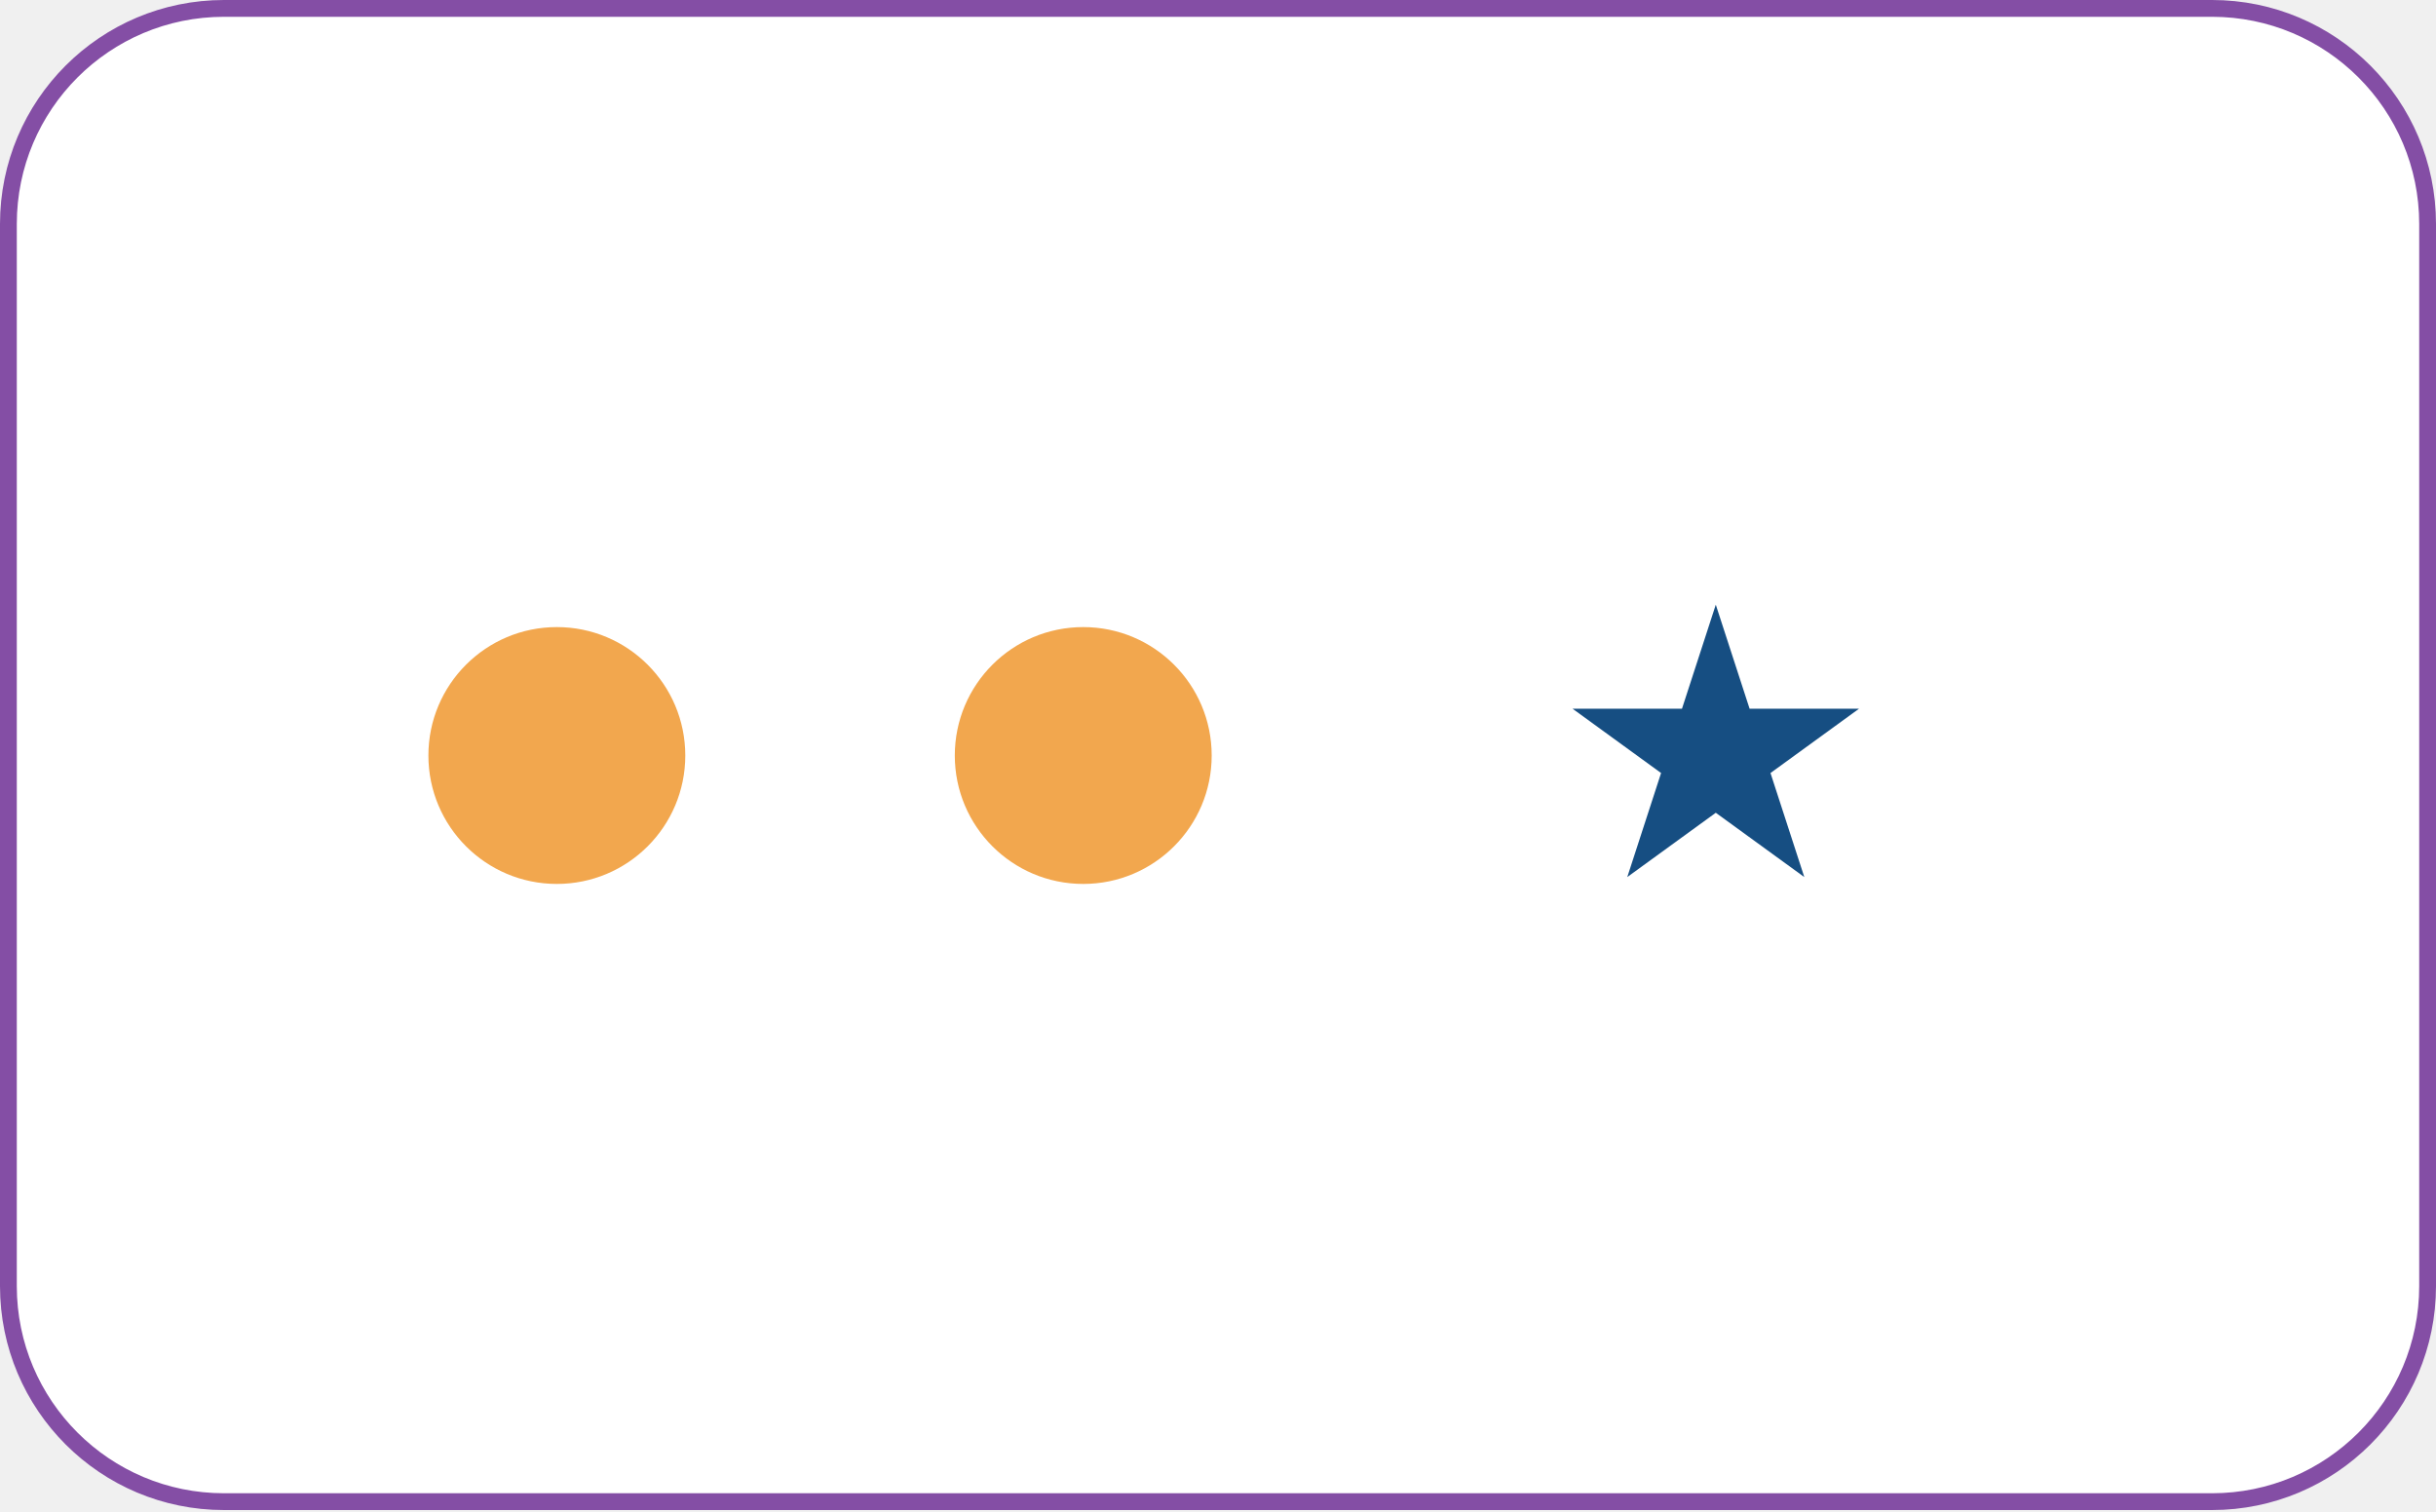
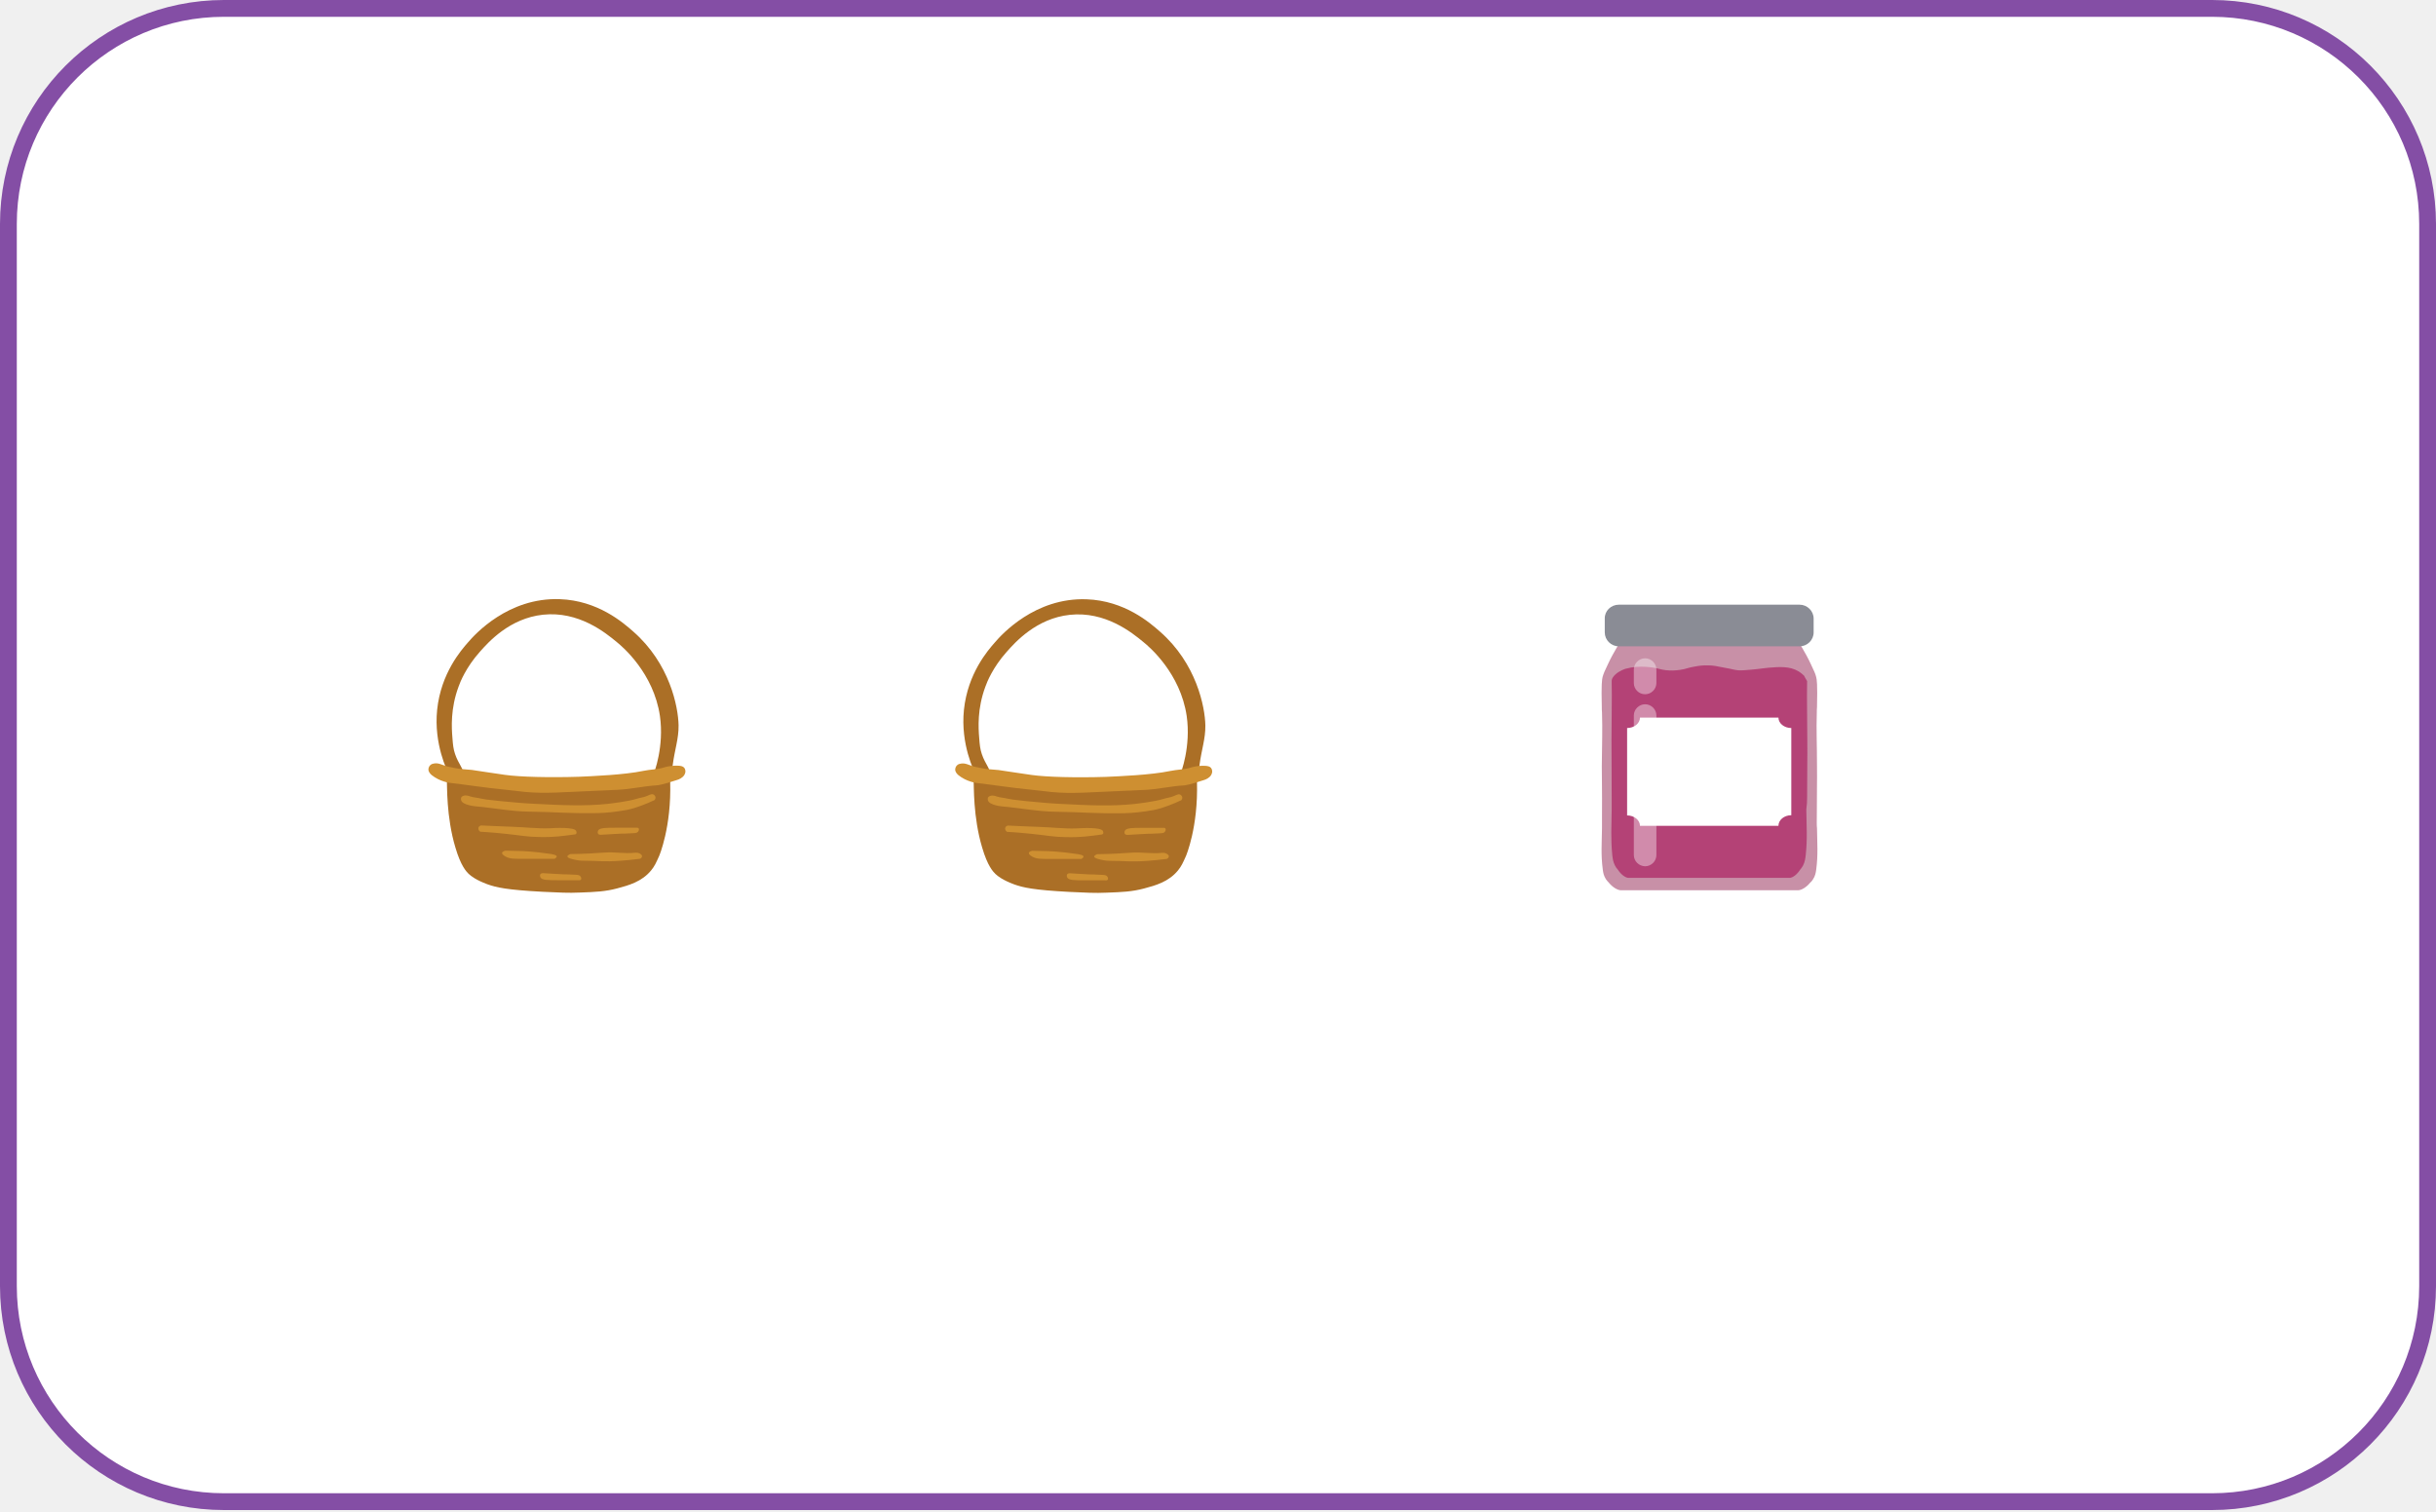
- <svg xmlns="http://www.w3.org/2000/svg" width="870" height="540" viewBox="0 0 870 540" fill="none">
+ <svg xmlns="http://www.w3.org/2000/svg" viewBox="0 0 870 540" fill="none">
  <rect x="3" y="3" width="864" height="533.4" rx="77" fill="white" stroke="#844EA5" stroke-width="6" />
-   <path d="M612.782 216L624.857 253.162H663.931L632.319 276.13L644.394 313.292L612.782 290.325L581.17 313.292L593.244 276.13L561.632 253.162H600.707L612.782 216Z" fill="#164E82" />
-   <circle cx="198.873" cy="269.873" r="45.873" fill="#F2A74E" />
-   <circle cx="386.873" cy="269.873" r="45.873" fill="#F2A74E" />
+   <path d="M353.239 276.147C354.055 275.064 351.88 273.033 350.656 269.377C350.044 267.549 349.908 266.195 349.704 263.487C349.432 260.103 348.956 253.197 351.948 245.209C352.491 243.652 354.599 238.371 359.495 232.888C362.555 229.435 370.103 220.905 382.07 219.619C394.786 218.265 404.305 225.983 408.385 229.368C410.425 230.992 421.576 240.47 423.82 255.77C425.384 266.602 421.78 276.215 421.508 276.553C421.508 276.553 421.372 276.756 421.372 276.959C421.372 277.23 421.644 277.433 421.78 277.501C422.256 277.839 424.024 278.381 425.792 277.433C425.928 277.366 426.744 276.892 427.424 275.944C428.172 274.861 428.308 273.778 428.376 273.439C429.124 267.617 430.552 263.961 430.484 259.087C430.348 252.52 427.356 237.017 414.233 225.576C410.697 222.462 401.653 214.542 388.054 214.068C369.627 213.391 357.659 226.727 355.347 229.435C352.831 232.279 345.624 240.538 344.264 253.536C342.972 265.925 348.072 275.809 348.208 276.012C348.208 276.012 348.344 276.215 348.412 276.486C348.48 276.689 348.48 276.756 348.48 276.756C348.684 277.23 350.588 276.959 350.588 276.959C352.151 276.553 353.035 276.418 353.239 276.147Z" fill="#AB6F26" />
+   <path d="M347.732 279.058C347.868 280.277 347.46 291.785 350.792 302.82C352.695 309.319 354.667 311.35 355.483 312.162C356.503 313.11 358.203 314.397 362.147 315.886C365.343 317.037 369.083 317.917 381.934 318.594C387.918 318.865 390.978 319.068 395.33 318.865C400.837 318.661 404.237 318.526 408.589 317.375C412.669 316.292 417.361 315.006 420.693 310.944C421.916 309.455 422.46 308.236 423.548 305.799C423.548 305.799 427.968 295.576 427.492 279.261C427.492 278.246 427.356 276.959 427.356 276.959C427.356 276.689 427.288 276.553 427.288 276.485C426.812 275.199 386.354 284.474 359.971 278.923C356.367 278.178 347.664 278.043 347.664 278.516C347.732 278.787 347.732 278.855 347.732 279.058Z" fill="#AB6F26" />
+   <path d="M368.471 276.824C364.799 276.282 362.487 275.944 362.487 275.944C357.455 275.199 357.591 275.199 356.639 275.064C354.123 274.793 352.967 274.861 350.52 274.387C349.16 274.116 348.48 273.981 347.936 273.845C345.828 273.236 344.808 272.491 343.176 272.762C342.7 272.83 342.292 272.965 341.952 273.236C341.408 273.642 341.136 274.319 341.136 274.996C341.204 275.741 341.68 276.35 342.292 276.892C345.216 279.261 348.684 279.667 348.684 279.667C355.075 280.412 361.399 281.427 367.791 282.037C372.551 282.511 372.075 282.578 375.61 282.917C383.498 283.594 386.014 283.12 408.589 282.172C413.417 281.969 418.109 280.818 422.936 280.547C422.936 280.547 424.704 280.412 430.144 278.584C430.552 278.449 431.844 277.975 432.524 276.892C432.864 276.282 432.932 275.809 432.932 275.673C432.932 275.538 432.932 274.861 432.524 274.319C432.048 273.71 431.232 273.642 430.688 273.574C427.764 273.371 425.52 274.116 425.52 274.116C423.072 274.928 420.421 274.861 417.905 275.402C411.173 276.824 399.613 277.298 394.99 277.501C384.314 277.839 373.707 277.569 368.471 276.824Z" fill="#CE8F31" />
+   <path d="M419.265 284.339C418.109 284.88 416.817 284.948 415.593 285.354C412.397 286.369 406.277 287.046 405.189 287.182C397.03 288.062 388.394 287.656 379.35 287.182C374.999 286.979 372.143 286.708 366.499 286.166C361.807 285.692 360.787 285.489 359.835 285.286C358.611 284.948 357.319 284.948 356.095 284.542C355.687 284.406 354.531 283.932 353.579 284.339C353.035 284.542 352.899 284.812 352.831 284.948C352.831 284.948 352.696 285.354 352.831 285.896C353.307 287.656 357.931 288.062 357.931 288.062C364.323 288.603 370.647 289.89 377.038 289.957C386.49 290.093 391.59 290.634 400.497 290.499C401.857 290.499 404.985 290.431 409.065 289.822C411.105 289.551 412.669 289.28 414.709 288.671C418.245 287.588 421.916 285.828 421.916 285.828C421.916 285.828 422.256 285.354 422.256 284.948C422.256 284.542 421.916 284.068 421.645 283.932C421.033 283.458 420.217 283.932 419.265 284.339Z" fill="#CE8F31" />
+   <path d="M396.146 307.491C402.469 307.491 403.421 307.965 409.949 307.491C411.717 307.356 414.029 307.153 416.681 306.814C417.157 306.611 417.429 306.273 417.429 305.867C417.429 305.325 416.817 305.054 416.613 304.919C415.865 304.513 414.981 304.648 414.845 304.648C411.309 305.054 407.637 304.309 404.101 304.58C401.245 304.783 397.166 305.054 391.794 305.122C390.842 305.528 390.774 305.867 390.774 306.002C390.842 306.544 392.27 306.882 393.154 307.085C394.854 307.491 396.146 307.491 396.146 307.491Z" fill="#CE8F31" />
+   <path d="M374.387 304.039C373.163 304.039 371.191 303.971 368.607 303.903C368.403 303.971 367.519 304.174 367.451 304.716C367.383 305.325 368.471 305.867 368.811 306.07C370.375 306.882 371.735 306.814 375.679 306.814C376.358 306.814 377.038 306.814 377.786 306.814C379.758 306.814 382.546 306.814 386.218 306.814C386.558 306.611 387.034 306.273 386.966 305.934C386.898 305.46 385.742 305.257 385.13 305.122C378.33 304.106 374.387 304.039 374.387 304.039Z" fill="#CE8F31" />
+   <path d="M411.105 297.81C410.629 297.81 409.609 297.81 407.569 297.946C406.481 298.014 404.985 298.081 403.081 298.217C403.013 298.217 402.197 298.352 401.789 297.946C401.517 297.607 401.585 297.066 401.721 296.795C402.129 295.712 404.577 295.712 408.045 295.712C409.405 295.712 411.853 295.712 415.321 295.712C415.389 295.712 415.933 295.576 416.205 295.915C416.477 296.253 416.273 296.863 416.001 297.133C415.661 297.607 415.049 297.607 414.165 297.675C412.397 297.743 411.445 297.81 411.105 297.81Z" fill="#CE8F31" />
+   <path d="M384.246 295.915C379.894 296.05 375.542 295.509 371.191 295.373C368.607 295.306 364.731 295.103 359.971 294.899C359.903 294.899 359.291 295.035 359.087 295.509C358.815 295.983 359.019 296.727 359.631 297.133C363.439 297.337 366.499 297.675 368.675 297.878C374.387 298.487 376.222 298.961 380.642 299.029C383.702 299.097 386.082 298.961 387.442 298.826C389.618 298.623 391.59 298.352 393.086 298.149C393.222 298.149 393.698 298.149 393.97 297.81C393.97 297.81 394.174 297.472 393.902 296.863C393.29 295.441 386.694 295.779 384.246 295.915Z" fill="#CE8F31" />
+   <path d="M390.502 312.366C390.026 312.366 389.006 312.366 386.966 312.23C385.878 312.162 384.382 312.095 382.478 311.959C382.41 311.959 381.594 311.824 381.186 312.23C380.914 312.569 380.982 313.11 381.118 313.381C381.526 314.464 383.974 314.464 387.442 314.464C388.802 314.464 391.25 314.464 394.718 314.464C394.786 314.464 395.33 314.6 395.602 314.261C395.874 313.923 395.67 313.313 395.398 313.043C395.058 312.569 394.446 312.569 393.562 312.501C391.726 312.433 390.842 312.366 390.502 312.366Z" fill="#CE8F31" />
+   <path d="M165.103 276.104C165.919 275.021 163.744 272.99 162.52 269.334C161.908 267.507 161.772 266.153 161.568 263.445C161.296 260.06 160.82 253.154 163.812 245.166C164.355 243.609 166.463 238.329 171.359 232.845C174.419 229.392 181.967 220.862 193.934 219.576C206.65 218.222 216.169 225.94 220.249 229.325C222.289 230.949 233.44 240.427 235.684 255.727C237.248 266.559 233.644 276.172 233.372 276.51C233.372 276.51 233.236 276.713 233.236 276.917C233.236 277.187 233.508 277.39 233.644 277.458C234.12 277.797 235.888 278.338 237.656 277.39C237.792 277.323 238.608 276.849 239.288 275.901C240.036 274.818 240.172 273.735 240.24 273.396C240.988 267.574 242.416 263.919 242.348 259.044C242.212 252.477 239.22 236.975 226.097 225.534C222.561 222.419 213.517 214.499 199.918 214.025C181.491 213.348 169.523 226.684 167.211 229.392C164.695 232.236 157.488 240.495 156.128 253.493C154.836 265.882 159.936 275.766 160.072 275.969C160.072 275.969 160.208 276.172 160.276 276.443C160.344 276.646 160.344 276.713 160.344 276.713C160.548 277.187 162.452 276.917 162.452 276.917C164.016 276.51 164.899 276.375 165.103 276.104Z" fill="#AB6F26" />
+   <path d="M159.596 279.015C159.732 280.234 159.324 291.742 162.656 302.777C164.559 309.276 166.531 311.307 167.347 312.12C168.367 313.067 170.067 314.354 174.011 315.843C177.207 316.994 180.947 317.874 193.798 318.551C199.782 318.822 202.842 319.025 207.194 318.822C212.701 318.619 216.101 318.483 220.453 317.332C224.533 316.249 229.225 314.963 232.557 310.901C233.78 309.412 234.324 308.193 235.412 305.756C235.412 305.756 239.832 295.534 239.356 279.218C239.356 278.203 239.22 276.917 239.22 276.917C239.22 276.646 239.152 276.51 239.152 276.443C238.676 275.156 198.218 284.431 171.835 278.88C168.231 278.135 159.528 278 159.528 278.474C159.596 278.744 159.596 278.812 159.596 279.015Z" fill="#AB6F26" />
+   <path d="M180.335 276.781C176.663 276.24 174.351 275.901 174.351 275.901C169.319 275.156 169.455 275.156 168.503 275.021C165.987 274.75 164.831 274.818 162.384 274.344C161.024 274.073 160.344 273.938 159.8 273.802C157.692 273.193 156.672 272.448 155.04 272.719C154.564 272.787 154.156 272.922 153.816 273.193C153.272 273.599 153 274.276 153 274.953C153.068 275.698 153.544 276.307 154.156 276.849C157.08 279.218 160.548 279.624 160.548 279.624C166.939 280.369 173.263 281.385 179.655 281.994C184.415 282.468 183.939 282.536 187.475 282.874C195.362 283.551 197.878 283.077 220.453 282.129C225.281 281.926 229.973 280.775 234.8 280.505C234.8 280.505 236.568 280.369 242.008 278.541C242.416 278.406 243.708 277.932 244.388 276.849C244.728 276.24 244.796 275.766 244.796 275.63C244.796 275.495 244.796 274.818 244.388 274.276C243.912 273.667 243.096 273.599 242.552 273.532C239.628 273.329 237.384 274.073 237.384 274.073C234.936 274.886 232.285 274.818 229.769 275.359C223.037 276.781 211.477 277.255 206.854 277.458C196.178 277.797 185.571 277.526 180.335 276.781Z" fill="#CE8F31" />
+   <path d="M231.129 284.296C229.973 284.837 228.681 284.905 227.457 285.311C224.261 286.327 218.141 287.004 217.053 287.139C208.894 288.019 200.258 287.613 191.214 287.139C186.863 286.936 184.007 286.665 178.363 286.124C173.671 285.65 172.651 285.447 171.699 285.243C170.475 284.905 169.183 284.905 167.959 284.499C167.551 284.363 166.395 283.889 165.443 284.296C164.9 284.499 164.764 284.77 164.696 284.905C164.696 284.905 164.56 285.311 164.696 285.853C165.171 287.613 169.795 288.019 169.795 288.019C176.187 288.561 182.511 289.847 188.902 289.915C198.354 290.05 203.454 290.592 212.361 290.456C213.721 290.456 216.849 290.389 220.929 289.779C222.969 289.508 224.533 289.238 226.573 288.628C230.109 287.545 233.781 285.785 233.781 285.785C233.781 285.785 234.12 285.311 234.12 284.905C234.12 284.499 233.781 284.025 233.509 283.889C232.897 283.416 232.081 283.889 231.129 284.296Z" fill="#CE8F31" />
+   <path d="M208.01 307.448C214.333 307.448 215.285 307.922 221.813 307.448C223.581 307.313 225.893 307.11 228.545 306.772C229.021 306.568 229.293 306.23 229.293 305.824C229.293 305.282 228.681 305.011 228.477 304.876C227.729 304.47 226.845 304.605 226.709 304.605C223.173 305.011 219.501 304.267 215.965 304.537C213.109 304.741 209.03 305.011 203.658 305.079C202.706 305.485 202.638 305.824 202.638 305.959C202.706 306.501 204.134 306.839 205.018 307.042C206.718 307.448 208.01 307.448 208.01 307.448Z" fill="#CE8F31" />
+   <path d="M186.251 303.996C185.027 303.996 183.055 303.928 180.471 303.86C180.267 303.928 179.383 304.131 179.315 304.673C179.247 305.282 180.335 305.824 180.675 306.027C182.239 306.839 183.599 306.771 187.543 306.771C188.222 306.771 188.902 306.771 189.65 306.771C191.622 306.771 194.41 306.771 198.082 306.771C198.422 306.568 198.898 306.23 198.83 305.891C198.762 305.418 197.606 305.214 196.994 305.079C190.194 304.064 186.251 303.996 186.251 303.996Z" fill="#CE8F31" />
+   <path d="M222.969 297.768C222.493 297.768 221.473 297.768 219.433 297.903C218.345 297.971 216.849 298.038 214.945 298.174C214.877 298.174 214.061 298.309 213.653 297.903C213.381 297.565 213.449 297.023 213.585 296.752C213.993 295.669 216.441 295.669 219.909 295.669C221.269 295.669 223.717 295.669 227.185 295.669C227.253 295.669 227.797 295.534 228.069 295.872C228.341 296.211 228.137 296.82 227.865 297.091C227.525 297.565 226.913 297.565 226.029 297.632C224.261 297.7 223.309 297.768 222.969 297.768Z" fill="#CE8F31" />
+   <path d="M196.11 295.872C191.758 296.007 187.406 295.466 183.055 295.33C180.471 295.263 176.595 295.06 171.835 294.857C171.767 294.857 171.155 294.992 170.951 295.466C170.679 295.94 170.883 296.684 171.495 297.091C175.303 297.294 178.363 297.632 180.539 297.835C186.251 298.445 188.086 298.918 192.506 298.986C195.566 299.054 197.946 298.918 199.306 298.783C201.482 298.58 203.454 298.309 204.95 298.106C205.086 298.106 205.562 298.106 205.834 297.768C205.834 297.768 206.038 297.429 205.766 296.82C205.154 295.398 198.558 295.737 196.11 295.872Z" fill="#CE8F31" />
+   <path d="M202.366 312.323C201.89 312.323 200.87 312.323 198.83 312.187C197.742 312.12 196.246 312.052 194.342 311.917C194.274 311.917 193.458 311.781 193.05 312.187C192.778 312.526 192.846 313.067 192.982 313.338C193.39 314.421 195.838 314.421 199.306 314.421C200.666 314.421 203.114 314.421 206.582 314.421C206.65 314.421 207.194 314.557 207.466 314.218C207.738 313.88 207.534 313.271 207.262 313C206.922 312.526 206.31 312.526 205.426 312.458C203.59 312.39 202.706 312.323 202.366 312.323Z" fill="#CE8F31" />
+   <path d="M648.859 291.834C648.859 280.82 649 280.259 648.929 273.664C648.929 265.737 648.647 260.686 648.859 254.513C648.859 253.882 648.859 253.461 648.929 252.619C649.141 244.341 648.859 242.728 648.647 241.886C648.364 240.623 647.799 239.501 646.739 237.256C644.691 232.836 642.36 229.329 641.653 228.347C638.192 223.717 629.291 221.472 621.026 221.542C617.211 221.542 613.538 222.033 610.5 222.945C607.462 222.033 603.789 221.542 599.974 221.542C591.709 221.472 582.808 223.717 579.347 228.347C578.64 229.329 576.309 232.836 574.261 237.256C573.201 239.431 572.706 240.553 572.353 241.816C572.141 242.728 571.859 244.341 572.071 252.549C572.071 253.391 572.071 253.812 572.141 254.443C572.353 260.616 572.141 265.737 572.071 273.594C572.071 280.188 572.212 280.75 572.141 291.763C572.141 293.166 572.141 294.499 572.141 295.902C572.071 301.094 571.717 305.373 572.424 310.634C572.565 311.757 572.777 312.879 573.554 314.072C573.907 314.563 574.261 314.983 574.614 315.334C575.885 316.878 577.581 317.93 578.782 318C578.923 318 579.347 318 579.912 318H580.053H580.689C581.254 318 581.678 318 581.819 318H639.251C639.393 318 639.817 318 640.382 318H641.017H641.159C641.724 318 642.148 318 642.289 318C643.49 317.93 645.185 316.878 646.457 315.334C646.881 314.983 647.234 314.563 647.517 314.072C648.294 312.879 648.506 311.757 648.647 310.634C649.353 305.373 649 301.094 648.929 295.902C648.788 294.569 648.859 293.166 648.859 291.834Z" fill="#C890A7" />
+   <path d="M642.713 230.872H578.146C575.391 230.872 573.13 228.627 573.13 225.891V220.981C573.06 218.245 575.32 216 578.146 216H642.713C645.468 216 647.728 218.245 647.728 220.981V225.891C647.728 228.627 645.468 230.872 642.713 230.872Z" fill="#8A8C95" />
+   <path d="M645.397 284.678C645.397 272.472 645.539 271.84 645.468 264.545C645.468 255.776 645.256 250.164 645.397 243.289C645.397 243.219 644.55 241.956 644.338 241.395C643.914 240.974 643.207 240.342 642.289 239.781C639.181 237.957 635.719 238.168 631.551 238.519C629.785 238.659 629.22 238.869 625.335 239.22C622.792 239.431 621.873 239.501 620.814 239.431C619.26 239.29 619.118 239.08 615.939 238.519C613.184 237.957 611.772 237.677 610.147 237.677C608.239 237.607 606.756 237.817 605.273 238.098C602.871 238.448 602.447 238.939 599.974 239.29C599.268 239.36 597.996 239.571 596.372 239.501C594.182 239.431 592.981 239.01 591.427 238.659C590.65 238.519 585.705 237.466 580.618 238.869C580.618 238.869 578.428 239.501 576.874 240.974C576.592 241.254 575.532 242.237 575.603 243.359C575.744 250.094 575.532 255.776 575.532 264.475C575.532 271.77 575.603 272.402 575.603 284.608C575.603 286.151 575.603 287.624 575.603 289.168C575.532 294.92 575.25 299.69 575.815 305.443C575.956 306.635 576.097 307.898 576.804 309.231C577.086 309.792 577.439 310.283 577.793 310.634C578.923 312.388 580.477 313.51 581.537 313.58C581.607 313.58 582.031 313.58 582.526 313.58H582.667H583.232C583.727 313.58 584.08 313.58 584.221 313.58H636.496C636.638 313.58 636.991 313.58 637.485 313.58H638.05H638.192C638.686 313.58 639.11 313.58 639.181 313.58C640.311 313.51 641.795 312.388 642.925 310.634C643.278 310.213 643.631 309.722 643.914 309.231C644.62 307.898 644.761 306.635 644.903 305.443C645.539 299.62 645.185 294.92 645.115 289.168C645.327 287.695 645.397 286.151 645.397 284.678Z" fill="#B44276" />
+   <path d="M639.746 291.202V260.055C637.203 260.055 635.154 258.371 635.154 256.337H585.705C585.705 258.371 583.656 260.055 581.113 260.055V291.272C583.656 291.272 585.705 292.956 585.705 294.99H635.154C635.154 292.886 637.203 291.202 639.746 291.202Z" fill="white" />
+   <path opacity="0.39" d="M583.515 305.373V255.565C583.515 253.391 585.351 251.567 587.541 251.567C589.731 251.567 591.568 253.391 591.568 255.565V305.443C591.568 307.618 589.731 309.442 587.541 309.442C585.281 309.371 583.515 307.618 583.515 305.373Z" fill="white" />
+   <path opacity="0.39" d="M583.515 243.99V239.15C583.515 236.975 585.351 235.151 587.541 235.151C589.731 235.151 591.568 236.975 591.568 239.15V243.99C591.568 246.165 589.731 247.989 587.541 247.989C585.281 247.989 583.515 246.165 583.515 243.99Z" fill="white" />
</svg>
